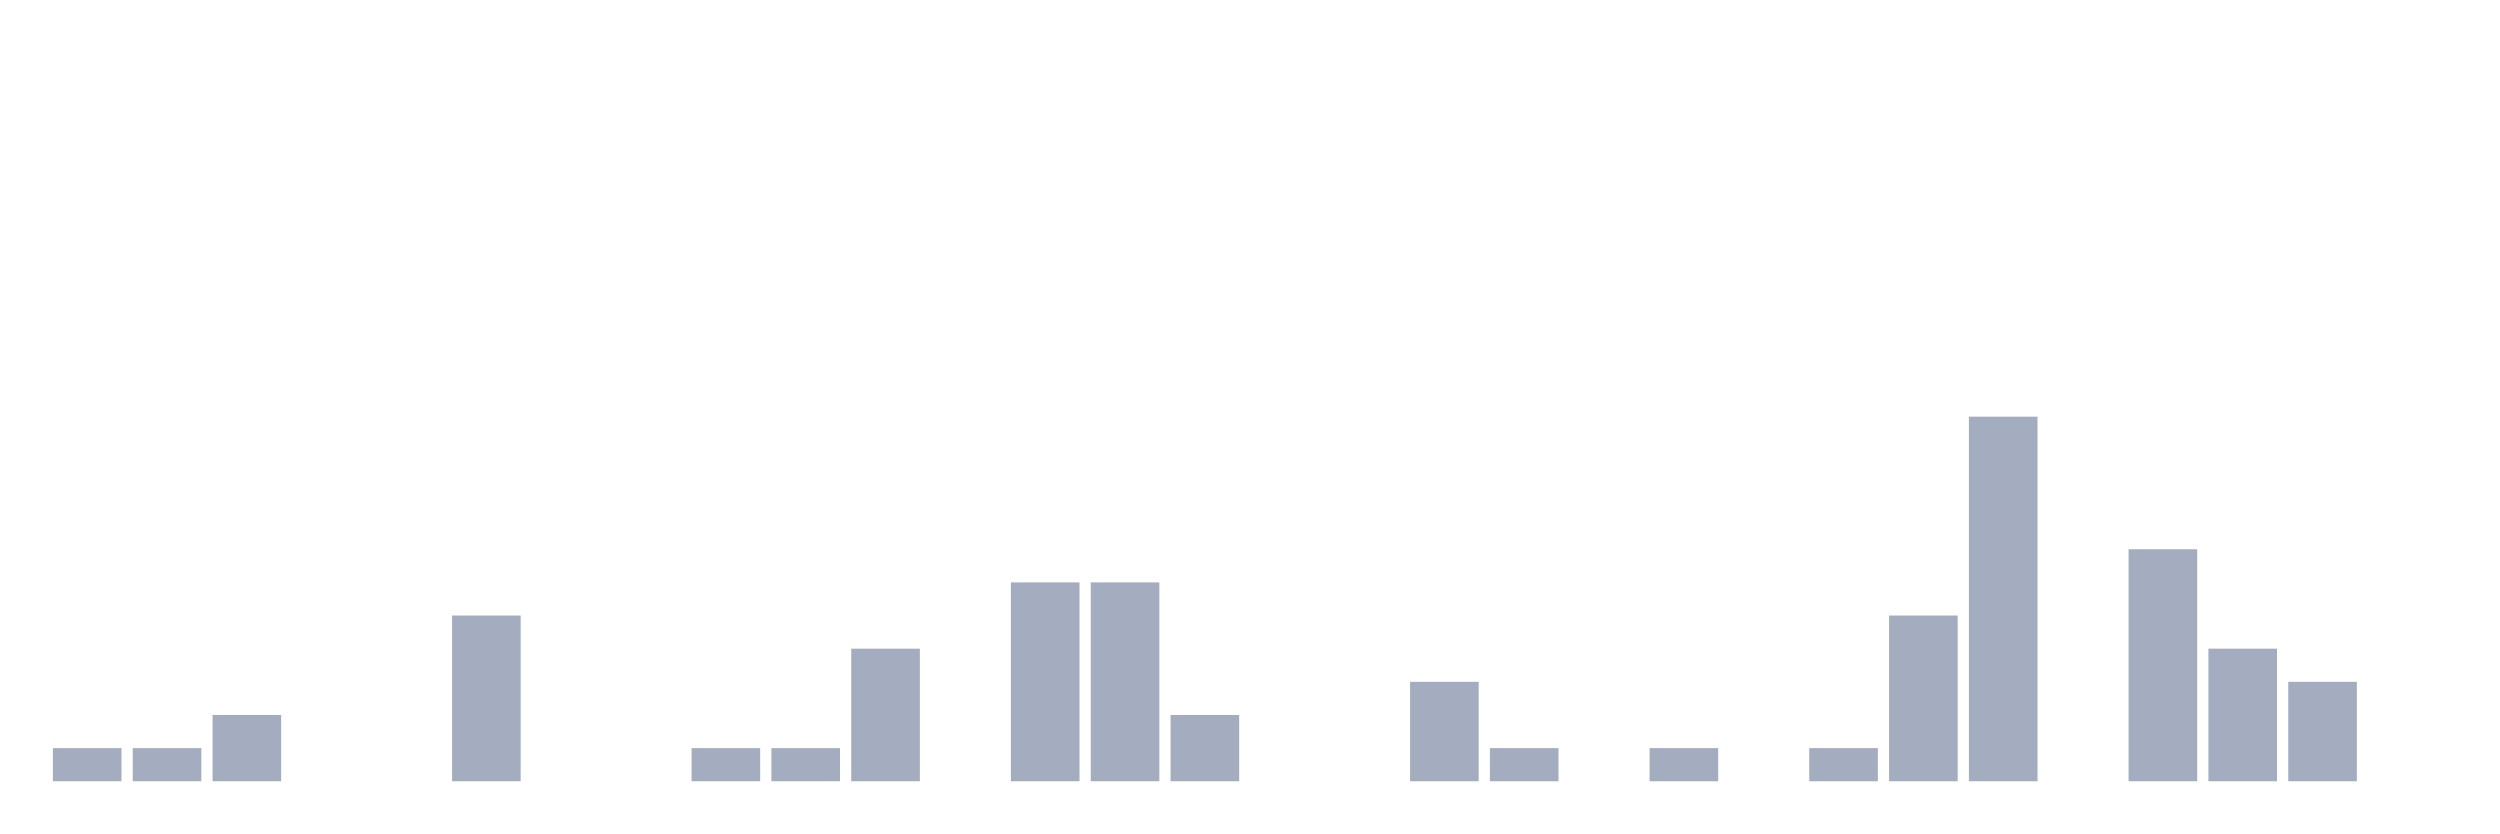
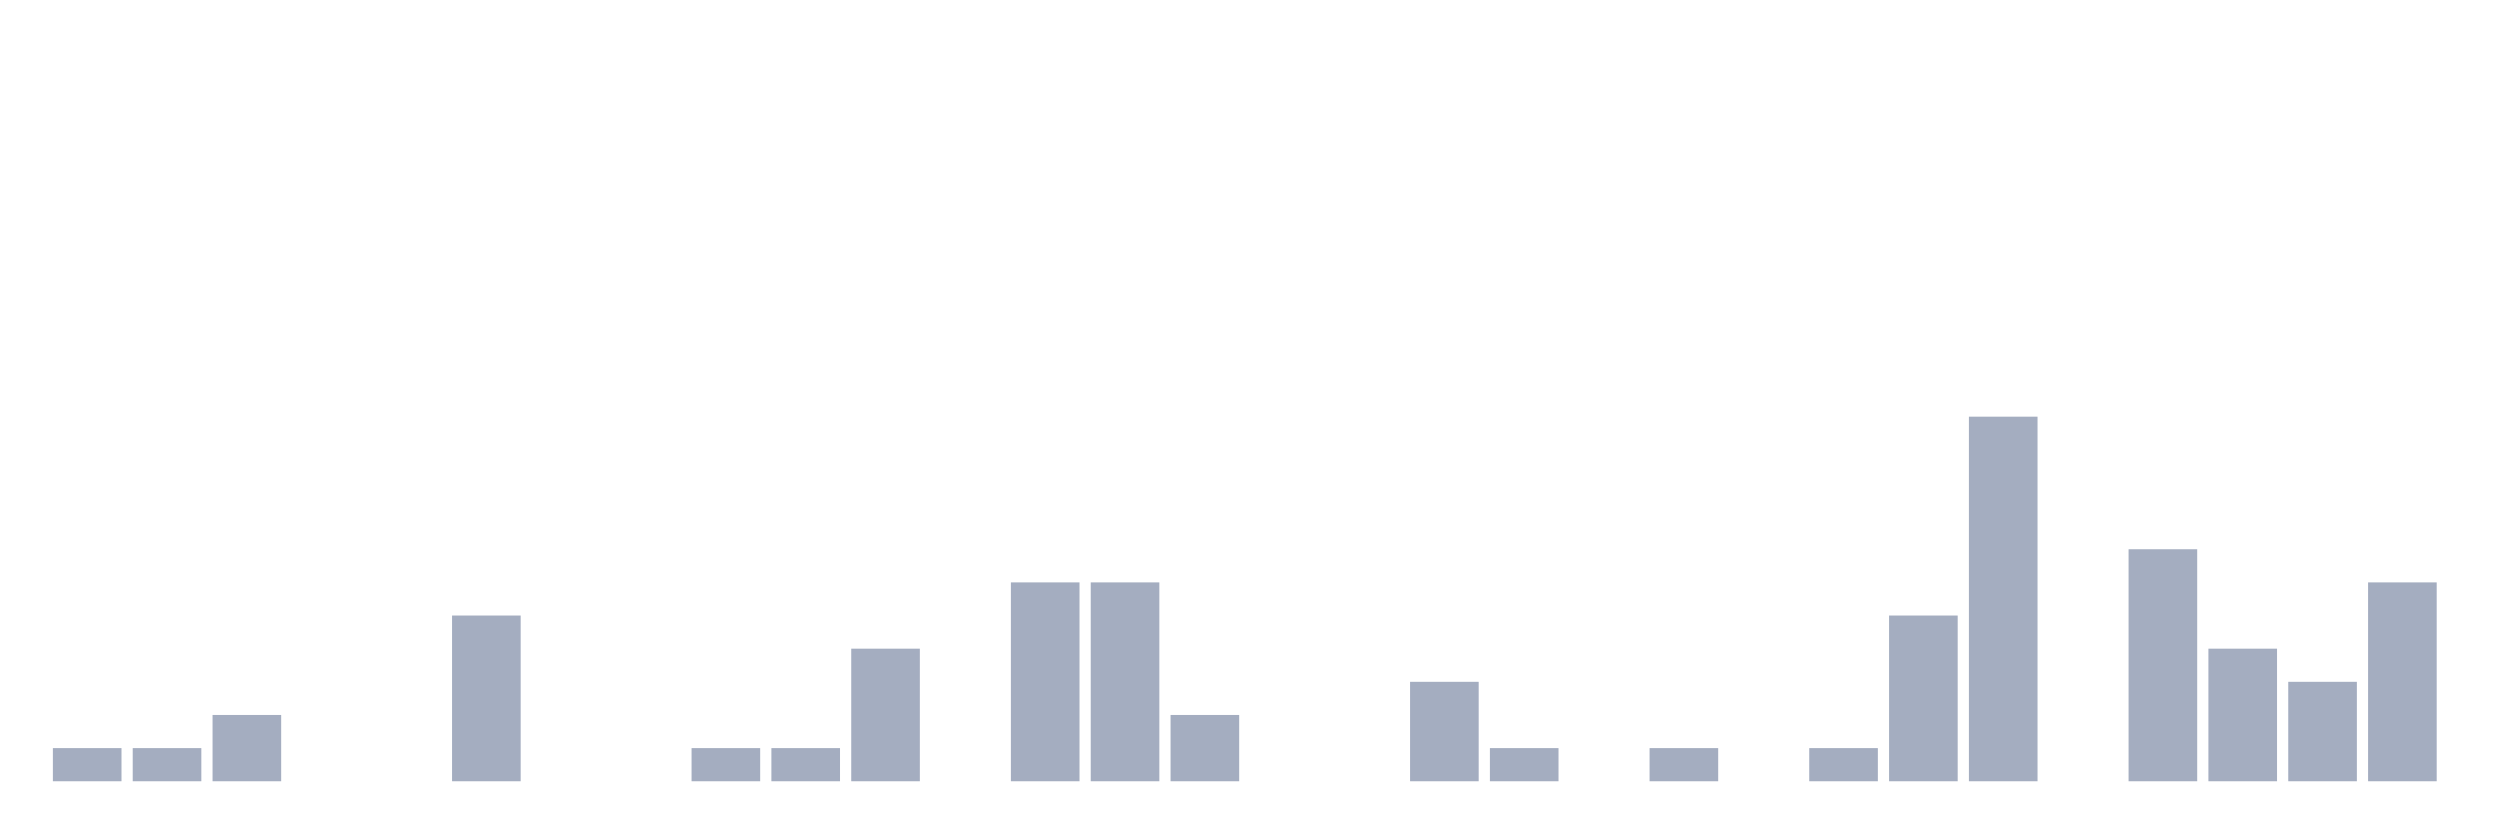
<svg xmlns="http://www.w3.org/2000/svg" viewBox="0 0 480 160">
  <g transform="translate(10,10)">
    <rect class="bar" x="0.153" width="13.175" y="133.636" height="6.364" fill="rgb(164,173,192)" />
    <rect class="bar" x="15.482" width="13.175" y="133.636" height="6.364" fill="rgb(164,173,192)" />
    <rect class="bar" x="30.81" width="13.175" y="127.273" height="12.727" fill="rgb(164,173,192)" />
    <rect class="bar" x="46.138" width="13.175" y="140" height="0" fill="rgb(164,173,192)" />
    <rect class="bar" x="61.466" width="13.175" y="140" height="0" fill="rgb(164,173,192)" />
    <rect class="bar" x="76.794" width="13.175" y="108.182" height="31.818" fill="rgb(164,173,192)" />
    <rect class="bar" x="92.123" width="13.175" y="140" height="0" fill="rgb(164,173,192)" />
    <rect class="bar" x="107.451" width="13.175" y="140" height="0" fill="rgb(164,173,192)" />
    <rect class="bar" x="122.779" width="13.175" y="133.636" height="6.364" fill="rgb(164,173,192)" />
    <rect class="bar" x="138.107" width="13.175" y="133.636" height="6.364" fill="rgb(164,173,192)" />
    <rect class="bar" x="153.436" width="13.175" y="114.545" height="25.455" fill="rgb(164,173,192)" />
    <rect class="bar" x="168.764" width="13.175" y="140" height="0" fill="rgb(164,173,192)" />
    <rect class="bar" x="184.092" width="13.175" y="101.818" height="38.182" fill="rgb(164,173,192)" />
    <rect class="bar" x="199.42" width="13.175" y="101.818" height="38.182" fill="rgb(164,173,192)" />
    <rect class="bar" x="214.748" width="13.175" y="127.273" height="12.727" fill="rgb(164,173,192)" />
    <rect class="bar" x="230.077" width="13.175" y="140" height="0" fill="rgb(164,173,192)" />
    <rect class="bar" x="245.405" width="13.175" y="140" height="0" fill="rgb(164,173,192)" />
    <rect class="bar" x="260.733" width="13.175" y="120.909" height="19.091" fill="rgb(164,173,192)" />
    <rect class="bar" x="276.061" width="13.175" y="133.636" height="6.364" fill="rgb(164,173,192)" />
    <rect class="bar" x="291.39" width="13.175" y="140" height="0" fill="rgb(164,173,192)" />
    <rect class="bar" x="306.718" width="13.175" y="133.636" height="6.364" fill="rgb(164,173,192)" />
    <rect class="bar" x="322.046" width="13.175" y="140" height="0" fill="rgb(164,173,192)" />
    <rect class="bar" x="337.374" width="13.175" y="133.636" height="6.364" fill="rgb(164,173,192)" />
    <rect class="bar" x="352.702" width="13.175" y="108.182" height="31.818" fill="rgb(164,173,192)" />
    <rect class="bar" x="368.031" width="13.175" y="70" height="70" fill="rgb(164,173,192)" />
    <rect class="bar" x="383.359" width="13.175" y="140" height="0" fill="rgb(164,173,192)" />
    <rect class="bar" x="398.687" width="13.175" y="95.455" height="44.545" fill="rgb(164,173,192)" />
    <rect class="bar" x="414.015" width="13.175" y="114.545" height="25.455" fill="rgb(164,173,192)" />
    <rect class="bar" x="429.344" width="13.175" y="120.909" height="19.091" fill="rgb(164,173,192)" />
-     <rect class="bar" x="444.672" width="13.175" y="140" height="0" fill="rgb(164,173,192)" />
+     <rect class="bar" x="444.672" width="13.175" y="101.818" height="38.182" fill="rgb(164,173,192)" />
  </g>
</svg>
